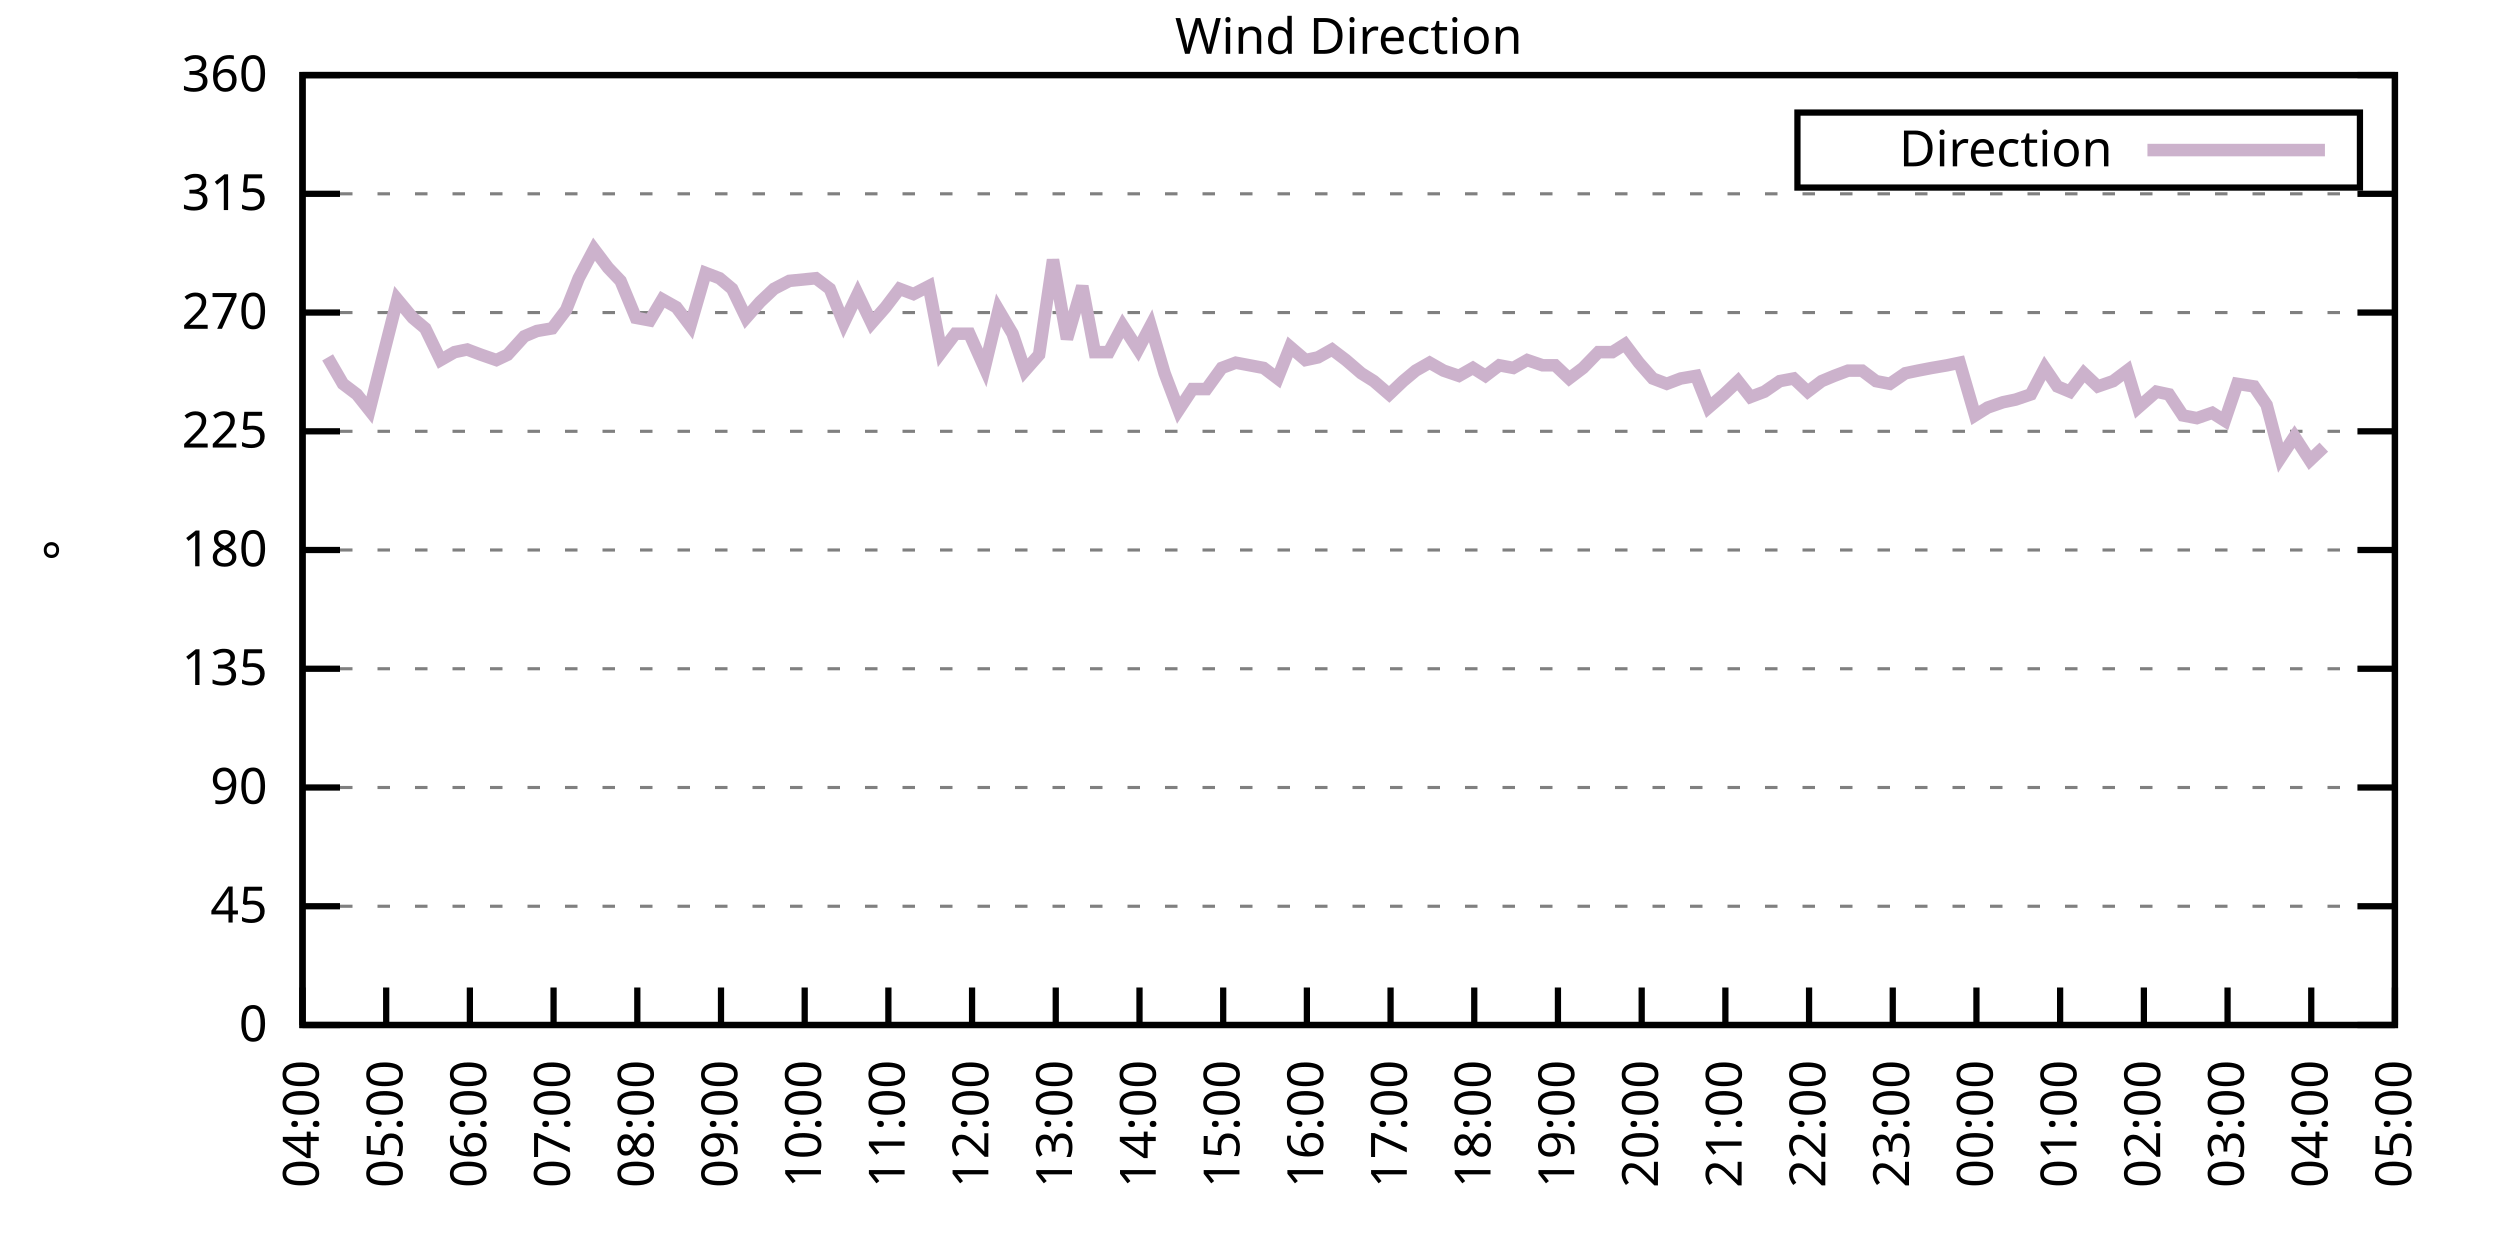
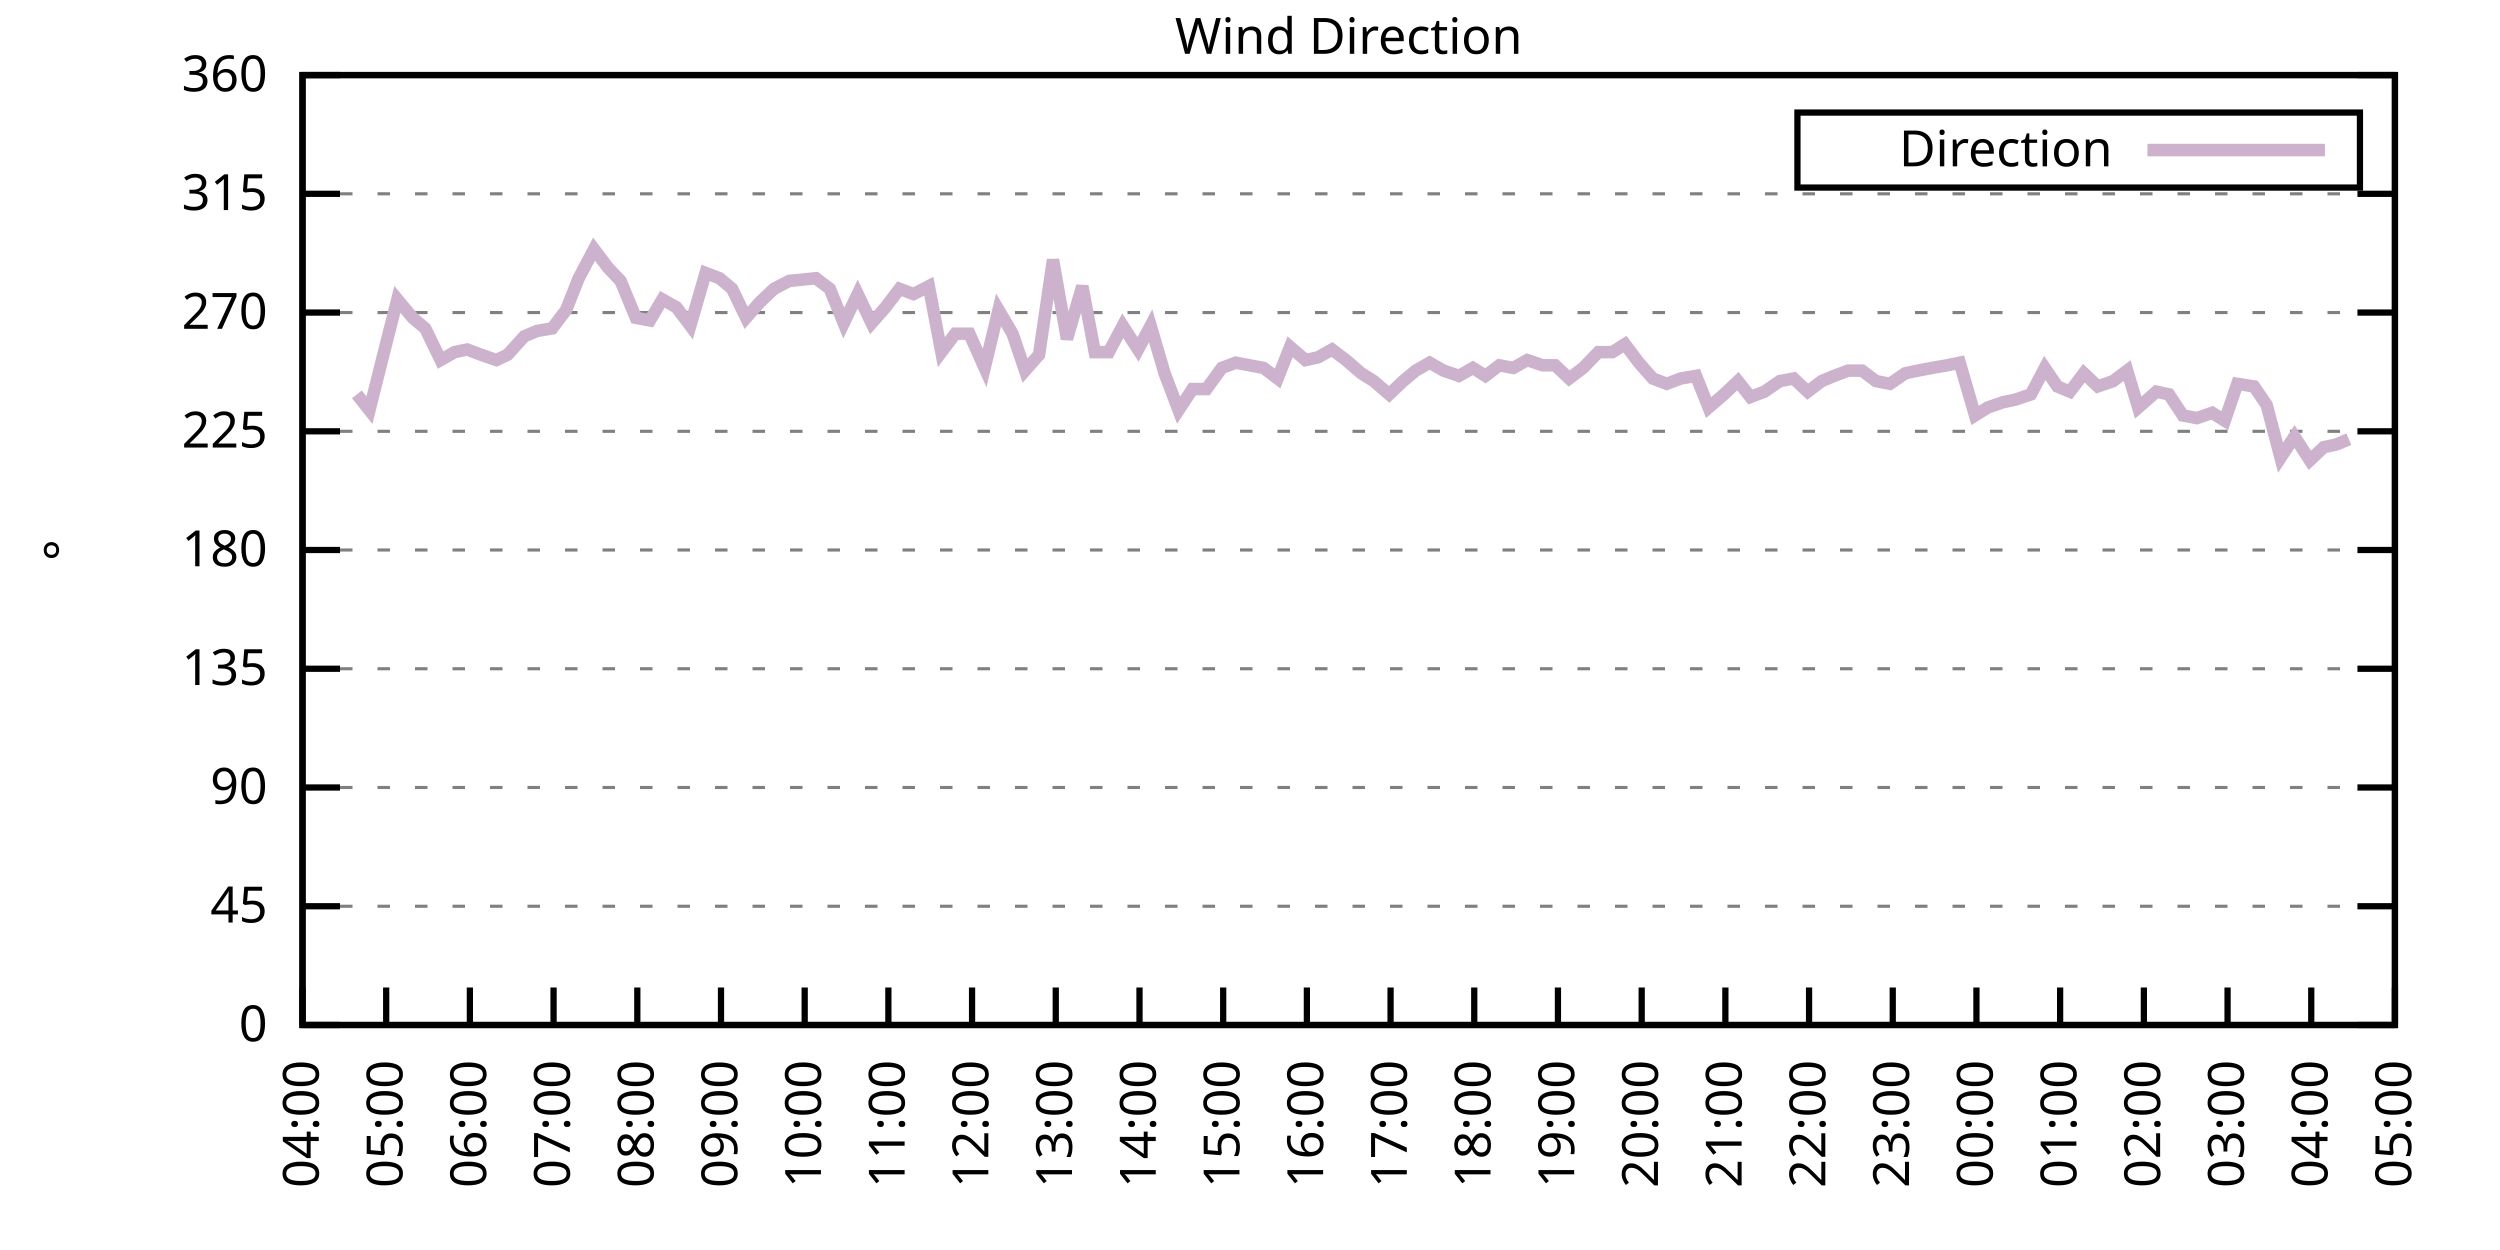
<svg xmlns="http://www.w3.org/2000/svg" xmlns:xlink="http://www.w3.org/1999/xlink" width="400" height="200" viewBox="0 0 400 200">
  <g id="gnuplot_canvas">
    <rect x="0" y="0" width="400" height="200" fill="none" />
    <defs>
      <circle id="gpDot" r="0.5" stroke-width="0.5" stroke="currentColor" />
      <path id="gpPt0" stroke-width="0.333" stroke="currentColor" d="M-1,0 h2 M0,-1 v2" />
      <path id="gpPt1" stroke-width="0.333" stroke="currentColor" d="M-1,-1 L1,1 M1,-1 L-1,1" />
      <path id="gpPt2" stroke-width="0.333" stroke="currentColor" d="M-1,0 L1,0 M0,-1 L0,1 M-1,-1 L1,1 M-1,1 L1,-1" />
      <rect id="gpPt3" stroke-width="0.333" stroke="currentColor" x="-1" y="-1" width="2" height="2" />
      <rect id="gpPt4" stroke-width="0.333" stroke="currentColor" fill="currentColor" x="-1" y="-1" width="2" height="2" />
      <circle id="gpPt5" stroke-width="0.333" stroke="currentColor" cx="0" cy="0" r="1" />
      <use xlink:href="#gpPt5" id="gpPt6" fill="currentColor" stroke="none" />
      <path id="gpPt7" stroke-width="0.333" stroke="currentColor" d="M0,-1.33 L-1.33,0.67 L1.33,0.67 z" />
      <use xlink:href="#gpPt7" id="gpPt8" fill="currentColor" stroke="none" />
      <use xlink:href="#gpPt7" id="gpPt9" stroke="currentColor" transform="rotate(180)" />
      <use xlink:href="#gpPt9" id="gpPt10" fill="currentColor" stroke="none" />
      <use xlink:href="#gpPt3" id="gpPt11" stroke="currentColor" transform="rotate(45)" />
      <use xlink:href="#gpPt11" id="gpPt12" fill="currentColor" stroke="none" />
      <path id="gpPt13" stroke-width="0.333" stroke="currentColor" d="M0,1.330 L1.265,0.411 L0.782,-1.067 L-0.782,-1.076 L-1.265,0.411 z" />
      <use xlink:href="#gpPt13" id="gpPt14" fill="currentColor" stroke="none" />
      <filter id="textbox" filterUnits="objectBoundingBox" x="0" y="0" height="1" width="1">
        <feFlood flood-color="white" flood-opacity="1" result="bgnd" />
        <feComposite in="SourceGraphic" in2="bgnd" operator="atop" />
      </filter>
      <filter id="greybox" filterUnits="objectBoundingBox" x="0" y="0" height="1" width="1">
        <feFlood flood-color="lightgrey" flood-opacity="1" result="grey" />
        <feComposite in="SourceGraphic" in2="grey" operator="atop" />
      </filter>
    </defs>
    <g fill="none" color="white" stroke="currentColor" stroke-width="1.00" stroke-linecap="butt" stroke-linejoin="miter">
</g>
    <g fill="none" color="black" stroke="currentColor" stroke-width="1.00" stroke-linecap="butt" stroke-linejoin="miter">
      <g stroke="none" shape-rendering="crispEdges">
        <polygon fill="rgb(255, 255, 255)" points="48.40,164.00 383.18,164.00 383.18,12.02 48.40,12.02 " />
      </g>
    </g>
    <g fill="none" color="black" stroke="currentColor" stroke-width="1.00" stroke-linecap="butt" stroke-linejoin="miter">
</g>
    <g fill="none" color="black" stroke="black" stroke-width="0.50" stroke-linecap="butt" stroke-linejoin="miter">
</g>
    <g fill="none" color="gray" stroke="currentColor" stroke-width="0.50" stroke-linecap="butt" stroke-linejoin="miter">
      <path stroke="gray" stroke-dasharray="2,4" class="gridline" d="M48.40,164.00 L383.19,164.00  " />
    </g>
    <g fill="none" color="gray" stroke="gray" stroke-width="1.00" stroke-linecap="butt" stroke-linejoin="miter">
</g>
    <g fill="none" color="black" stroke="currentColor" stroke-width="1.00" stroke-linecap="butt" stroke-linejoin="miter">
      <path stroke="black" d="M48.40,164.00 L54.40,164.00 M383.19,164.00 L377.19,164.00  " />
      <g transform="translate(42.80,166.60)" stroke="none" fill="black" font-family="Sans" font-size="8.00" text-anchor="end">
        <text>
          <tspan font-family="Sans"> 0</tspan>
        </text>
      </g>
    </g>
    <g fill="none" color="black" stroke="currentColor" stroke-width="1.00" stroke-linecap="butt" stroke-linejoin="miter">
</g>
    <g fill="none" color="black" stroke="black" stroke-width="0.50" stroke-linecap="butt" stroke-linejoin="miter">
</g>
    <g fill="none" color="gray" stroke="currentColor" stroke-width="0.50" stroke-linecap="butt" stroke-linejoin="miter">
      <path stroke="gray" stroke-dasharray="2,4" class="gridline" d="M48.40,145.00 L383.19,145.00  " />
    </g>
    <g fill="none" color="gray" stroke="gray" stroke-width="1.00" stroke-linecap="butt" stroke-linejoin="miter">
</g>
    <g fill="none" color="black" stroke="currentColor" stroke-width="1.00" stroke-linecap="butt" stroke-linejoin="miter">
      <path stroke="black" d="M48.40,145.00 L54.40,145.00 M383.19,145.00 L377.19,145.00  " />
      <g transform="translate(42.80,147.60)" stroke="none" fill="black" font-family="Sans" font-size="8.00" text-anchor="end">
        <text>
          <tspan font-family="Sans"> 45</tspan>
        </text>
      </g>
    </g>
    <g fill="none" color="black" stroke="currentColor" stroke-width="1.00" stroke-linecap="butt" stroke-linejoin="miter">
</g>
    <g fill="none" color="black" stroke="black" stroke-width="0.50" stroke-linecap="butt" stroke-linejoin="miter">
</g>
    <g fill="none" color="gray" stroke="currentColor" stroke-width="0.50" stroke-linecap="butt" stroke-linejoin="miter">
      <path stroke="gray" stroke-dasharray="2,4" class="gridline" d="M48.40,126.00 L383.19,126.00  " />
    </g>
    <g fill="none" color="gray" stroke="gray" stroke-width="1.00" stroke-linecap="butt" stroke-linejoin="miter">
</g>
    <g fill="none" color="black" stroke="currentColor" stroke-width="1.00" stroke-linecap="butt" stroke-linejoin="miter">
      <path stroke="black" d="M48.40,126.00 L54.40,126.00 M383.19,126.00 L377.19,126.00  " />
      <g transform="translate(42.80,128.60)" stroke="none" fill="black" font-family="Sans" font-size="8.00" text-anchor="end">
        <text>
          <tspan font-family="Sans"> 90</tspan>
        </text>
      </g>
    </g>
    <g fill="none" color="black" stroke="currentColor" stroke-width="1.00" stroke-linecap="butt" stroke-linejoin="miter">
</g>
    <g fill="none" color="black" stroke="black" stroke-width="0.50" stroke-linecap="butt" stroke-linejoin="miter">
</g>
    <g fill="none" color="gray" stroke="currentColor" stroke-width="0.50" stroke-linecap="butt" stroke-linejoin="miter">
      <path stroke="gray" stroke-dasharray="2,4" class="gridline" d="M48.40,107.00 L383.19,107.00  " />
    </g>
    <g fill="none" color="gray" stroke="gray" stroke-width="1.00" stroke-linecap="butt" stroke-linejoin="miter">
</g>
    <g fill="none" color="black" stroke="currentColor" stroke-width="1.00" stroke-linecap="butt" stroke-linejoin="miter">
      <path stroke="black" d="M48.40,107.00 L54.40,107.00 M383.19,107.00 L377.19,107.00  " />
      <g transform="translate(42.80,109.60)" stroke="none" fill="black" font-family="Sans" font-size="8.00" text-anchor="end">
        <text>
          <tspan font-family="Sans"> 135</tspan>
        </text>
      </g>
    </g>
    <g fill="none" color="black" stroke="currentColor" stroke-width="1.00" stroke-linecap="butt" stroke-linejoin="miter">
</g>
    <g fill="none" color="black" stroke="black" stroke-width="0.50" stroke-linecap="butt" stroke-linejoin="miter">
</g>
    <g fill="none" color="gray" stroke="currentColor" stroke-width="0.50" stroke-linecap="butt" stroke-linejoin="miter">
      <path stroke="gray" stroke-dasharray="2,4" class="gridline" d="M48.40,88.00 L383.19,88.00  " />
    </g>
    <g fill="none" color="gray" stroke="gray" stroke-width="1.00" stroke-linecap="butt" stroke-linejoin="miter">
</g>
    <g fill="none" color="black" stroke="currentColor" stroke-width="1.00" stroke-linecap="butt" stroke-linejoin="miter">
      <path stroke="black" d="M48.40,88.00 L54.40,88.00 M383.19,88.00 L377.19,88.00  " />
      <g transform="translate(42.80,90.60)" stroke="none" fill="black" font-family="Sans" font-size="8.00" text-anchor="end">
        <text>
          <tspan font-family="Sans"> 180</tspan>
        </text>
      </g>
    </g>
    <g fill="none" color="black" stroke="currentColor" stroke-width="1.00" stroke-linecap="butt" stroke-linejoin="miter">
</g>
    <g fill="none" color="black" stroke="black" stroke-width="0.50" stroke-linecap="butt" stroke-linejoin="miter">
</g>
    <g fill="none" color="gray" stroke="currentColor" stroke-width="0.50" stroke-linecap="butt" stroke-linejoin="miter">
      <path stroke="gray" stroke-dasharray="2,4" class="gridline" d="M48.40,69.01 L383.19,69.01  " />
    </g>
    <g fill="none" color="gray" stroke="gray" stroke-width="1.00" stroke-linecap="butt" stroke-linejoin="miter">
</g>
    <g fill="none" color="black" stroke="currentColor" stroke-width="1.00" stroke-linecap="butt" stroke-linejoin="miter">
      <path stroke="black" d="M48.40,69.01 L54.40,69.01 M383.19,69.01 L377.19,69.01  " />
      <g transform="translate(42.80,71.61)" stroke="none" fill="black" font-family="Sans" font-size="8.00" text-anchor="end">
        <text>
          <tspan font-family="Sans"> 225</tspan>
        </text>
      </g>
    </g>
    <g fill="none" color="black" stroke="currentColor" stroke-width="1.00" stroke-linecap="butt" stroke-linejoin="miter">
</g>
    <g fill="none" color="black" stroke="black" stroke-width="0.50" stroke-linecap="butt" stroke-linejoin="miter">
</g>
    <g fill="none" color="gray" stroke="currentColor" stroke-width="0.50" stroke-linecap="butt" stroke-linejoin="miter">
      <path stroke="gray" stroke-dasharray="2,4" class="gridline" d="M48.40,50.01 L383.19,50.01  " />
    </g>
    <g fill="none" color="gray" stroke="gray" stroke-width="1.00" stroke-linecap="butt" stroke-linejoin="miter">
</g>
    <g fill="none" color="black" stroke="currentColor" stroke-width="1.00" stroke-linecap="butt" stroke-linejoin="miter">
      <path stroke="black" d="M48.40,50.01 L54.40,50.01 M383.19,50.01 L377.19,50.01  " />
      <g transform="translate(42.80,52.61)" stroke="none" fill="black" font-family="Sans" font-size="8.00" text-anchor="end">
        <text>
          <tspan font-family="Sans"> 270</tspan>
        </text>
      </g>
    </g>
    <g fill="none" color="black" stroke="currentColor" stroke-width="1.00" stroke-linecap="butt" stroke-linejoin="miter">
</g>
    <g fill="none" color="black" stroke="black" stroke-width="0.50" stroke-linecap="butt" stroke-linejoin="miter">
</g>
    <g fill="none" color="gray" stroke="currentColor" stroke-width="0.50" stroke-linecap="butt" stroke-linejoin="miter">
      <path stroke="gray" stroke-dasharray="2,4" class="gridline" d="M48.40,31.01 L383.19,31.01  " />
    </g>
    <g fill="none" color="gray" stroke="gray" stroke-width="1.00" stroke-linecap="butt" stroke-linejoin="miter">
</g>
    <g fill="none" color="black" stroke="currentColor" stroke-width="1.00" stroke-linecap="butt" stroke-linejoin="miter">
      <path stroke="black" d="M48.40,31.01 L54.40,31.01 M383.19,31.01 L377.19,31.01  " />
      <g transform="translate(42.80,33.61)" stroke="none" fill="black" font-family="Sans" font-size="8.00" text-anchor="end">
        <text>
          <tspan font-family="Sans"> 315</tspan>
        </text>
      </g>
    </g>
    <g fill="none" color="black" stroke="currentColor" stroke-width="1.00" stroke-linecap="butt" stroke-linejoin="miter">
</g>
    <g fill="none" color="black" stroke="black" stroke-width="0.50" stroke-linecap="butt" stroke-linejoin="miter">
</g>
    <g fill="none" color="gray" stroke="currentColor" stroke-width="0.50" stroke-linecap="butt" stroke-linejoin="miter">
      <path stroke="gray" stroke-dasharray="2,4" class="gridline" d="M48.40,12.01 L383.19,12.01  " />
    </g>
    <g fill="none" color="gray" stroke="gray" stroke-width="1.00" stroke-linecap="butt" stroke-linejoin="miter">
</g>
    <g fill="none" color="black" stroke="currentColor" stroke-width="1.00" stroke-linecap="butt" stroke-linejoin="miter">
      <path stroke="black" d="M48.40,12.01 L54.40,12.01 M383.19,12.01 L377.19,12.01  " />
      <g transform="translate(42.80,14.61)" stroke="none" fill="black" font-family="Sans" font-size="8.00" text-anchor="end">
        <text>
          <tspan font-family="Sans"> 360</tspan>
        </text>
      </g>
    </g>
    <g fill="none" color="black" stroke="currentColor" stroke-width="1.00" stroke-linecap="butt" stroke-linejoin="miter">
      <path stroke="black" d="M48.40,164.00 L48.40,158.00  " />
      <g transform="translate(51.00,169.60) rotate(270.00)" stroke="none" fill="black" font-family="Sans" font-size="8.00" text-anchor="end">
        <text>
          <tspan font-family="Sans">04:00</tspan>
        </text>
      </g>
    </g>
    <g fill="none" color="black" stroke="currentColor" stroke-width="1.00" stroke-linecap="butt" stroke-linejoin="miter">
      <path stroke="black" d="M61.79,164.00 L61.79,158.00  " />
      <g transform="translate(64.39,169.60) rotate(270.00)" stroke="none" fill="black" font-family="Sans" font-size="8.00" text-anchor="end">
        <text>
          <tspan font-family="Sans">05:00</tspan>
        </text>
      </g>
    </g>
    <g fill="none" color="black" stroke="currentColor" stroke-width="1.00" stroke-linecap="butt" stroke-linejoin="miter">
      <path stroke="black" d="M75.18,164.00 L75.18,158.00  " />
      <g transform="translate(77.78,169.60) rotate(270.00)" stroke="none" fill="black" font-family="Sans" font-size="8.00" text-anchor="end">
        <text>
          <tspan font-family="Sans">06:00</tspan>
        </text>
      </g>
    </g>
    <g fill="none" color="black" stroke="currentColor" stroke-width="1.00" stroke-linecap="butt" stroke-linejoin="miter">
      <path stroke="black" d="M88.57,164.00 L88.57,158.00  " />
      <g transform="translate(91.17,169.60) rotate(270.00)" stroke="none" fill="black" font-family="Sans" font-size="8.00" text-anchor="end">
        <text>
          <tspan font-family="Sans">07:00</tspan>
        </text>
      </g>
    </g>
    <g fill="none" color="black" stroke="currentColor" stroke-width="1.00" stroke-linecap="butt" stroke-linejoin="miter">
      <path stroke="black" d="M101.97,164.00 L101.97,158.00  " />
      <g transform="translate(104.57,169.60) rotate(270.00)" stroke="none" fill="black" font-family="Sans" font-size="8.00" text-anchor="end">
        <text>
          <tspan font-family="Sans">08:00</tspan>
        </text>
      </g>
    </g>
    <g fill="none" color="black" stroke="currentColor" stroke-width="1.00" stroke-linecap="butt" stroke-linejoin="miter">
      <path stroke="black" d="M115.36,164.00 L115.36,158.00  " />
      <g transform="translate(117.96,169.60) rotate(270.00)" stroke="none" fill="black" font-family="Sans" font-size="8.00" text-anchor="end">
        <text>
          <tspan font-family="Sans">09:00</tspan>
        </text>
      </g>
    </g>
    <g fill="none" color="black" stroke="currentColor" stroke-width="1.00" stroke-linecap="butt" stroke-linejoin="miter">
      <path stroke="black" d="M128.75,164.00 L128.75,158.00  " />
      <g transform="translate(131.35,169.60) rotate(270.00)" stroke="none" fill="black" font-family="Sans" font-size="8.00" text-anchor="end">
        <text>
          <tspan font-family="Sans">10:00</tspan>
        </text>
      </g>
    </g>
    <g fill="none" color="black" stroke="currentColor" stroke-width="1.00" stroke-linecap="butt" stroke-linejoin="miter">
      <path stroke="black" d="M142.14,164.00 L142.14,158.00  " />
      <g transform="translate(144.74,169.60) rotate(270.00)" stroke="none" fill="black" font-family="Sans" font-size="8.00" text-anchor="end">
        <text>
          <tspan font-family="Sans">11:00</tspan>
        </text>
      </g>
    </g>
    <g fill="none" color="black" stroke="currentColor" stroke-width="1.00" stroke-linecap="butt" stroke-linejoin="miter">
      <path stroke="black" d="M155.53,164.00 L155.53,158.00  " />
      <g transform="translate(158.13,169.60) rotate(270.00)" stroke="none" fill="black" font-family="Sans" font-size="8.00" text-anchor="end">
        <text>
          <tspan font-family="Sans">12:00</tspan>
        </text>
      </g>
    </g>
    <g fill="none" color="black" stroke="currentColor" stroke-width="1.00" stroke-linecap="butt" stroke-linejoin="miter">
      <path stroke="black" d="M168.92,164.00 L168.92,158.00  " />
      <g transform="translate(171.52,169.60) rotate(270.00)" stroke="none" fill="black" font-family="Sans" font-size="8.00" text-anchor="end">
        <text>
          <tspan font-family="Sans">13:00</tspan>
        </text>
      </g>
    </g>
    <g fill="none" color="black" stroke="currentColor" stroke-width="1.00" stroke-linecap="butt" stroke-linejoin="miter">
      <path stroke="black" d="M182.32,164.00 L182.32,158.00  " />
      <g transform="translate(184.92,169.60) rotate(270.00)" stroke="none" fill="black" font-family="Sans" font-size="8.00" text-anchor="end">
        <text>
          <tspan font-family="Sans">14:00</tspan>
        </text>
      </g>
    </g>
    <g fill="none" color="black" stroke="currentColor" stroke-width="1.00" stroke-linecap="butt" stroke-linejoin="miter">
      <path stroke="black" d="M195.71,164.00 L195.71,158.00  " />
      <g transform="translate(198.31,169.60) rotate(270.00)" stroke="none" fill="black" font-family="Sans" font-size="8.00" text-anchor="end">
        <text>
          <tspan font-family="Sans">15:00</tspan>
        </text>
      </g>
    </g>
    <g fill="none" color="black" stroke="currentColor" stroke-width="1.00" stroke-linecap="butt" stroke-linejoin="miter">
      <path stroke="black" d="M209.10,164.00 L209.10,158.00  " />
      <g transform="translate(211.70,169.60) rotate(270.00)" stroke="none" fill="black" font-family="Sans" font-size="8.00" text-anchor="end">
        <text>
          <tspan font-family="Sans">16:00</tspan>
        </text>
      </g>
    </g>
    <g fill="none" color="black" stroke="currentColor" stroke-width="1.00" stroke-linecap="butt" stroke-linejoin="miter">
      <path stroke="black" d="M222.49,164.00 L222.49,158.00  " />
      <g transform="translate(225.09,169.60) rotate(270.00)" stroke="none" fill="black" font-family="Sans" font-size="8.00" text-anchor="end">
        <text>
          <tspan font-family="Sans">17:00</tspan>
        </text>
      </g>
    </g>
    <g fill="none" color="black" stroke="currentColor" stroke-width="1.00" stroke-linecap="butt" stroke-linejoin="miter">
      <path stroke="black" d="M235.88,164.00 L235.88,158.00  " />
      <g transform="translate(238.48,169.60) rotate(270.00)" stroke="none" fill="black" font-family="Sans" font-size="8.00" text-anchor="end">
        <text>
          <tspan font-family="Sans">18:00</tspan>
        </text>
      </g>
    </g>
    <g fill="none" color="black" stroke="currentColor" stroke-width="1.00" stroke-linecap="butt" stroke-linejoin="miter">
      <path stroke="black" d="M249.27,164.00 L249.27,158.00  " />
      <g transform="translate(251.87,169.60) rotate(270.00)" stroke="none" fill="black" font-family="Sans" font-size="8.00" text-anchor="end">
        <text>
          <tspan font-family="Sans">19:00</tspan>
        </text>
      </g>
    </g>
    <g fill="none" color="black" stroke="currentColor" stroke-width="1.00" stroke-linecap="butt" stroke-linejoin="miter">
      <path stroke="black" d="M262.67,164.00 L262.67,158.00  " />
      <g transform="translate(265.27,169.60) rotate(270.00)" stroke="none" fill="black" font-family="Sans" font-size="8.00" text-anchor="end">
        <text>
          <tspan font-family="Sans">20:00</tspan>
        </text>
      </g>
    </g>
    <g fill="none" color="black" stroke="currentColor" stroke-width="1.00" stroke-linecap="butt" stroke-linejoin="miter">
      <path stroke="black" d="M276.06,164.00 L276.06,158.00  " />
      <g transform="translate(278.66,169.60) rotate(270.00)" stroke="none" fill="black" font-family="Sans" font-size="8.00" text-anchor="end">
        <text>
          <tspan font-family="Sans">21:00</tspan>
        </text>
      </g>
    </g>
    <g fill="none" color="black" stroke="currentColor" stroke-width="1.00" stroke-linecap="butt" stroke-linejoin="miter">
      <path stroke="black" d="M289.45,164.00 L289.45,158.00  " />
      <g transform="translate(292.05,169.60) rotate(270.00)" stroke="none" fill="black" font-family="Sans" font-size="8.00" text-anchor="end">
        <text>
          <tspan font-family="Sans">22:00</tspan>
        </text>
      </g>
    </g>
    <g fill="none" color="black" stroke="currentColor" stroke-width="1.00" stroke-linecap="butt" stroke-linejoin="miter">
      <path stroke="black" d="M302.84,164.00 L302.84,158.00  " />
      <g transform="translate(305.44,169.60) rotate(270.00)" stroke="none" fill="black" font-family="Sans" font-size="8.00" text-anchor="end">
        <text>
          <tspan font-family="Sans">23:00</tspan>
        </text>
      </g>
    </g>
    <g fill="none" color="black" stroke="currentColor" stroke-width="1.00" stroke-linecap="butt" stroke-linejoin="miter">
      <path stroke="black" d="M316.23,164.00 L316.23,158.00  " />
      <g transform="translate(318.83,169.60) rotate(270.00)" stroke="none" fill="black" font-family="Sans" font-size="8.00" text-anchor="end">
        <text>
          <tspan font-family="Sans">00:00</tspan>
        </text>
      </g>
    </g>
    <g fill="none" color="black" stroke="currentColor" stroke-width="1.00" stroke-linecap="butt" stroke-linejoin="miter">
      <path stroke="black" d="M329.62,164.00 L329.62,158.00  " />
      <g transform="translate(332.22,169.60) rotate(270.00)" stroke="none" fill="black" font-family="Sans" font-size="8.00" text-anchor="end">
        <text>
          <tspan font-family="Sans">01:00</tspan>
        </text>
      </g>
    </g>
    <g fill="none" color="black" stroke="currentColor" stroke-width="1.00" stroke-linecap="butt" stroke-linejoin="miter">
      <path stroke="black" d="M343.02,164.00 L343.02,158.00  " />
      <g transform="translate(345.62,169.60) rotate(270.00)" stroke="none" fill="black" font-family="Sans" font-size="8.00" text-anchor="end">
        <text>
          <tspan font-family="Sans">02:00</tspan>
        </text>
      </g>
    </g>
    <g fill="none" color="black" stroke="currentColor" stroke-width="1.00" stroke-linecap="butt" stroke-linejoin="miter">
      <path stroke="black" d="M356.41,164.00 L356.41,158.00  " />
      <g transform="translate(359.01,169.60) rotate(270.00)" stroke="none" fill="black" font-family="Sans" font-size="8.00" text-anchor="end">
        <text>
          <tspan font-family="Sans">03:00</tspan>
        </text>
      </g>
    </g>
    <g fill="none" color="black" stroke="currentColor" stroke-width="1.00" stroke-linecap="butt" stroke-linejoin="miter">
      <path stroke="black" d="M369.80,164.00 L369.80,158.00  " />
      <g transform="translate(372.40,169.60) rotate(270.00)" stroke="none" fill="black" font-family="Sans" font-size="8.00" text-anchor="end">
        <text>
          <tspan font-family="Sans">04:00</tspan>
        </text>
      </g>
    </g>
    <g fill="none" color="black" stroke="currentColor" stroke-width="1.00" stroke-linecap="butt" stroke-linejoin="miter">
      <path stroke="black" d="M383.19,164.00 L383.19,158.00  " />
      <g transform="translate(385.79,169.60) rotate(270.00)" stroke="none" fill="black" font-family="Sans" font-size="8.00" text-anchor="end">
        <text>
          <tspan font-family="Sans">05:00</tspan>
        </text>
      </g>
    </g>
    <g fill="none" color="black" stroke="currentColor" stroke-width="1.00" stroke-linecap="butt" stroke-linejoin="miter">
</g>
    <g fill="none" color="black" stroke="currentColor" stroke-width="1.00" stroke-linecap="butt" stroke-linejoin="miter">
      <path stroke="black" d="M48.40,12.01 L48.40,164.00 L383.19,164.00 L383.19,12.01 L48.40,12.01 Z  " />
    </g>
    <g fill="none" color="black" stroke="currentColor" stroke-width="1.00" stroke-linecap="butt" stroke-linejoin="miter">
</g>
    <g fill="none" color="black" stroke="currentColor" stroke-width="1.00" stroke-linecap="butt" stroke-linejoin="miter">
      <path stroke="black" d="M287.59,30.01 L287.59,18.01 L377.59,18.01 L377.59,30.01 L287.59,30.01 Z  " />
    </g>
    <g id="Wind_direction_plot_1">
      <g fill="none" color="white" stroke="black" stroke-width="2.00" stroke-linecap="butt" stroke-linejoin="miter">
</g>
      <g fill="none" color="black" stroke="currentColor" stroke-width="2.00" stroke-linecap="butt" stroke-linejoin="miter">
        <g transform="translate(337.99,26.61)" stroke="none" fill="black" font-family="Sans" font-size="8.00" text-anchor="end">
          <text>
            <tspan font-family="Sans">Direction</tspan>
          </text>
        </g>
      </g>
      <g fill="none" color="black" stroke="currentColor" stroke-width="2.00" stroke-linecap="butt" stroke-linejoin="miter">
-         <path stroke="rgb(204, 178, 204)" d="M343.59,24.01 L371.99,24.01 M52.42,57.18 L54.87,61.41 L57.10,63.10 L59.11,65.63 L61.12,57.61 L63.58,47.90   L66.03,50.85 L68.04,52.54 L70.50,57.61 L72.73,56.34 L74.74,55.92 L76.97,56.76 L79.42,57.61 L81.21,56.76   L83.89,53.81 L85.90,52.96 L88.35,52.54 L90.58,49.59 L92.59,44.52 L95.05,39.87 L97.28,42.83 L99.29,44.94   L101.74,50.85 L103.98,51.27 L105.98,47.90 L108.22,49.16 L110.45,52.12 L112.90,43.67 L115.13,44.52 L117.14,46.21   L119.38,50.85 L121.61,48.32 L123.84,46.21 L126.29,44.94 L130.54,44.52 L132.77,46.21 L135.00,51.70 L137.23,47.05   L139.46,51.70 L141.69,49.16 L143.93,46.21 L146.16,47.05 L148.61,45.79 L150.62,56.34 L152.85,53.39 L155.09,53.39   L157.54,58.87 L159.77,49.59 L162.01,53.39 L164.01,59.30 L166.25,56.76 L168.48,41.56 L170.71,54.23 L173.17,45.79   L175.17,56.34 L177.41,56.34 L179.64,52.12 L182.09,55.92 L184.10,52.12 L186.33,59.72 L188.57,65.63 L190.80,62.25   L193.03,62.25 L195.48,58.87 L197.72,58.03 L199.95,58.45 L202.18,58.87 L204.41,60.56 L206.42,55.50 L208.88,57.61   L210.88,57.18 L213.12,55.92 L215.35,57.61 L217.80,59.72 L219.81,60.98 L222.27,63.10 L224.50,60.98 L226.51,59.30   L228.74,58.03 L230.97,59.30 L233.43,60.14 L235.66,58.87 L237.67,60.14 L239.90,58.45 L242.13,58.87 L244.36,57.61   L246.82,58.45 L248.83,58.45 L251.06,60.56 L253.29,58.87 L255.75,56.34 L257.98,56.34 L259.99,55.07 L262.22,58.03   L264.45,60.56 L266.68,61.41 L268.92,60.56 L271.37,60.14 L273.38,65.21 L275.83,63.10 L278.07,60.98 L280.07,63.52   L282.31,62.67 L284.76,60.98 L286.99,60.56 L289.23,62.67 L291.46,60.98 L293.47,60.14 L295.70,59.30 L297.93,59.30   L300.16,60.98 L302.39,61.41 L304.85,59.72 L306.86,59.30 L309.09,58.87 L311.54,58.45 L313.55,58.03 L316.01,66.47   L318.02,65.21 L320.47,64.36 L322.48,63.94 L324.94,63.10 L327.17,58.87 L329.18,61.83 L331.19,62.67 L333.42,59.72   L335.65,61.83 L338.10,60.98 L340.34,59.30 L342.12,65.21 L345.02,62.67 L347.03,63.10 L349.26,66.47 L351.50,66.90   L353.95,66.05 L355.96,67.32 L357.97,61.41 L360.65,61.83 L362.66,64.78 L364.89,73.23 L367.12,69.85 L369.58,73.65   L371.81,71.54  " />
+         <path stroke="rgb(204, 178, 204)" d="M343.59,24.01 L371.99,24.01 M57.10,63.10 L59.11,65.63 L61.12,57.61 L63.58,47.90 L66.03,50.85 L68.04,52.54   L70.50,57.61 L72.73,56.34 L74.74,55.92 L76.97,56.76 L79.42,57.61 L81.21,56.76 L83.89,53.81 L85.90,52.96   L88.35,52.54 L90.58,49.59 L92.59,44.52 L95.05,39.87 L97.28,42.83 L99.29,44.94 L101.74,50.85 L103.98,51.27   L105.98,47.90 L108.22,49.16 L110.45,52.12 L112.90,43.67 L115.13,44.52 L117.14,46.21 L119.38,50.85 L121.61,48.32   L123.84,46.21 L126.29,44.94 L130.54,44.52 L132.77,46.21 L135.00,51.70 L137.23,47.05 L139.46,51.70 L141.69,49.16   L143.93,46.21 L146.16,47.05 L148.61,45.79 L150.62,56.34 L152.85,53.39 L155.09,53.39 L157.54,58.87 L159.77,49.59   L162.01,53.39 L164.01,59.30 L166.25,56.76 L168.48,41.56 L170.71,54.23 L173.17,45.79 L175.17,56.34 L177.41,56.34   L179.64,52.12 L182.09,55.92 L184.10,52.12 L186.33,59.72 L188.57,65.63 L190.80,62.25 L193.03,62.25 L195.48,58.87   L197.72,58.03 L199.95,58.45 L202.18,58.87 L204.41,60.56 L206.42,55.50 L208.88,57.61 L210.88,57.18 L213.12,55.92   L215.35,57.61 L217.80,59.72 L219.81,60.98 L222.27,63.10 L224.50,60.98 L226.51,59.30 L228.74,58.03 L230.97,59.30   L233.43,60.14 L235.66,58.87 L237.67,60.14 L239.90,58.45 L242.13,58.87 L244.36,57.61 L246.82,58.45 L248.83,58.45   L251.06,60.56 L253.29,58.87 L255.75,56.34 L257.98,56.34 L259.99,55.07 L262.22,58.03 L264.45,60.56 L266.68,61.41   L268.92,60.56 L271.37,60.14 L273.38,65.21 L275.83,63.10 L278.07,60.98 L280.07,63.52 L282.31,62.67 L284.76,60.98   L286.99,60.56 L289.23,62.67 L291.46,60.98 L293.47,60.14 L295.70,59.30 L297.93,59.30 L300.16,60.98 L302.39,61.41   L304.85,59.72 L306.86,59.30 L309.09,58.87 L311.54,58.45 L313.55,58.03 L316.01,66.47 L318.02,65.21 L320.47,64.36   L322.48,63.94 L324.94,63.10 L327.17,58.87 L329.18,61.83 L331.19,62.67 L333.42,59.72 L335.65,61.83 L338.10,60.98   L340.34,59.30 L342.12,65.21 L345.02,62.67 L347.03,63.10 L349.26,66.47 L351.50,66.90 L353.95,66.05 L355.96,67.32   L357.97,61.41 L360.65,61.83 L362.66,64.78 L364.89,73.23 L367.12,69.85 L369.58,73.65 L371.81,71.54 L373.82,71.12   L375.82,70.27  " />
      </g>
    </g>
    <g fill="none" color="black" stroke="currentColor" stroke-width="2.00" stroke-linecap="butt" stroke-linejoin="miter">
</g>
    <g fill="none" color="black" stroke="black" stroke-width="1.00" stroke-linecap="butt" stroke-linejoin="miter">
</g>
    <g fill="none" color="black" stroke="currentColor" stroke-width="1.00" stroke-linecap="butt" stroke-linejoin="miter">
      <path stroke="black" d="M48.40,12.01 L48.40,164.00 L383.19,164.00 L383.19,12.01 L48.40,12.01 Z  " />
      <g transform="translate(12.80,88.01) rotate(270.00)" stroke="none" fill="black" font-family="Sans" font-size="8.00" text-anchor="middle">
        <text>
          <tspan font-family="Sans">°</tspan>
        </text>
      </g>
    </g>
    <g fill="none" color="black" stroke="currentColor" stroke-width="1.00" stroke-linecap="butt" stroke-linejoin="miter">
</g>
    <g fill="none" color="black" stroke="currentColor" stroke-width="1.00" stroke-linecap="butt" stroke-linejoin="miter">
      <g transform="translate(215.79,8.61)" stroke="none" fill="black" font-family="Sans" font-size="8.00" text-anchor="middle">
        <text>
          <tspan font-family="Sans">Wind Direction</tspan>
        </text>
      </g>
    </g>
    <g fill="none" color="black" stroke="currentColor" stroke-width="1.00" stroke-linecap="butt" stroke-linejoin="miter">
</g>
  </g>
</svg>
